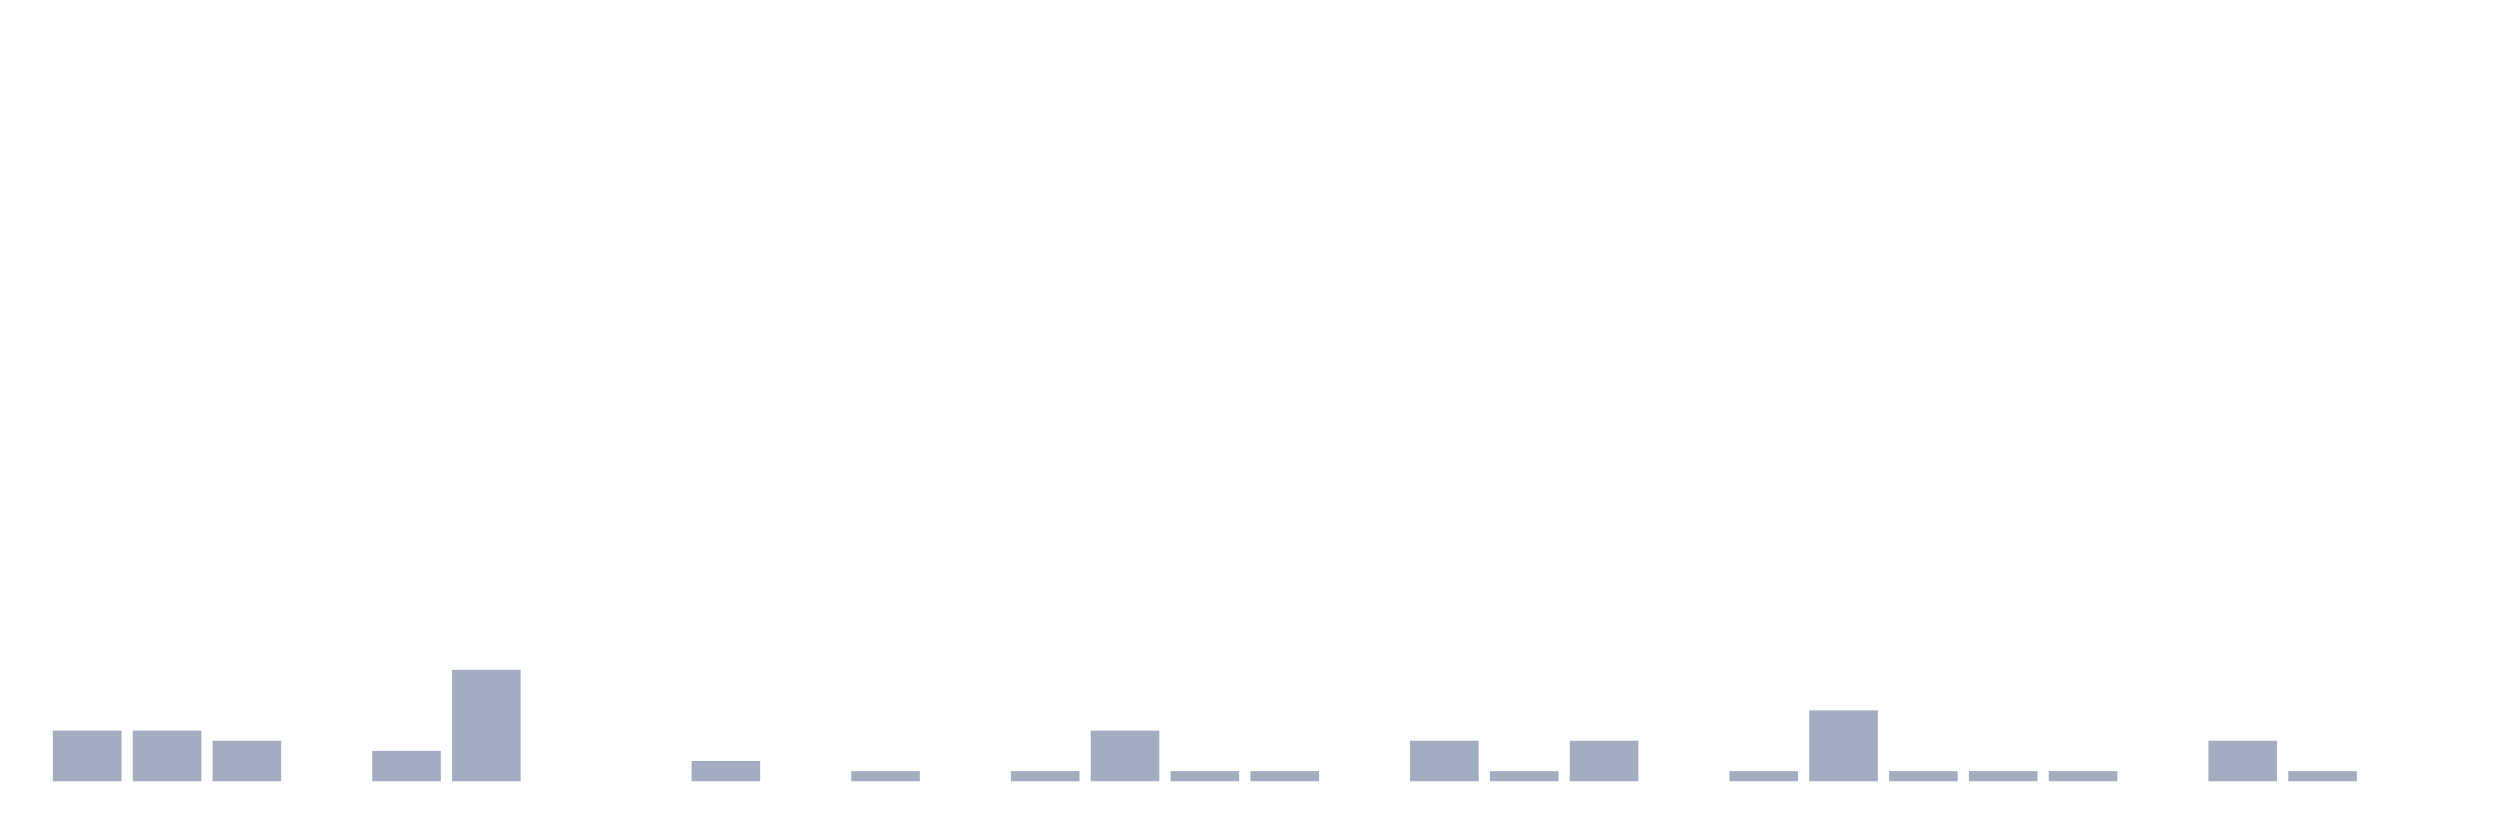
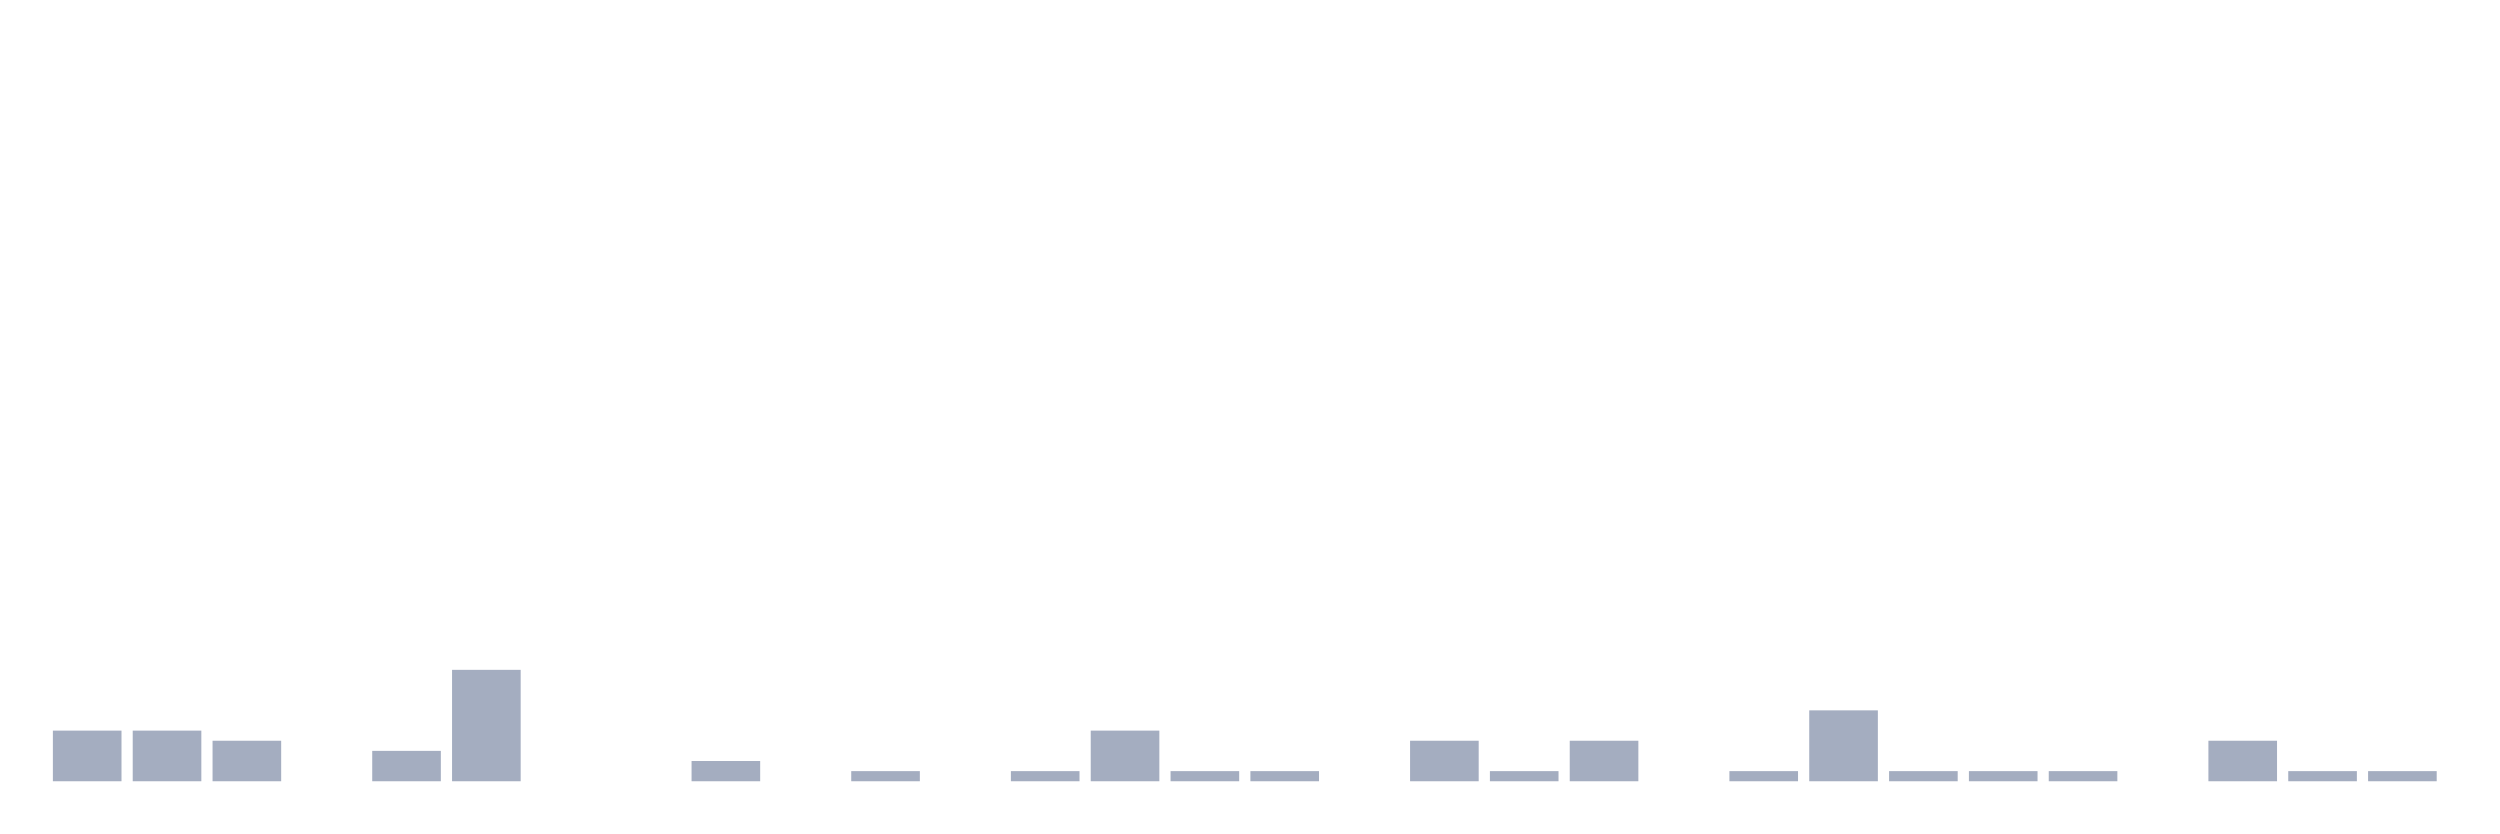
<svg xmlns="http://www.w3.org/2000/svg" viewBox="0 0 480 160">
  <g transform="translate(10,10)">
    <rect class="bar" x="0.153" width="13.175" y="130.278" height="9.722" fill="rgb(164,173,192)" />
    <rect class="bar" x="15.482" width="13.175" y="130.278" height="9.722" fill="rgb(164,173,192)" />
    <rect class="bar" x="30.81" width="13.175" y="132.222" height="7.778" fill="rgb(164,173,192)" />
    <rect class="bar" x="46.138" width="13.175" y="140" height="0" fill="rgb(164,173,192)" />
    <rect class="bar" x="61.466" width="13.175" y="134.167" height="5.833" fill="rgb(164,173,192)" />
    <rect class="bar" x="76.794" width="13.175" y="118.611" height="21.389" fill="rgb(164,173,192)" />
    <rect class="bar" x="92.123" width="13.175" y="140" height="0" fill="rgb(164,173,192)" />
    <rect class="bar" x="107.451" width="13.175" y="140" height="0" fill="rgb(164,173,192)" />
    <rect class="bar" x="122.779" width="13.175" y="136.111" height="3.889" fill="rgb(164,173,192)" />
    <rect class="bar" x="138.107" width="13.175" y="140" height="0" fill="rgb(164,173,192)" />
    <rect class="bar" x="153.436" width="13.175" y="138.056" height="1.944" fill="rgb(164,173,192)" />
    <rect class="bar" x="168.764" width="13.175" y="140" height="0" fill="rgb(164,173,192)" />
    <rect class="bar" x="184.092" width="13.175" y="138.056" height="1.944" fill="rgb(164,173,192)" />
    <rect class="bar" x="199.42" width="13.175" y="130.278" height="9.722" fill="rgb(164,173,192)" />
    <rect class="bar" x="214.748" width="13.175" y="138.056" height="1.944" fill="rgb(164,173,192)" />
    <rect class="bar" x="230.077" width="13.175" y="138.056" height="1.944" fill="rgb(164,173,192)" />
    <rect class="bar" x="245.405" width="13.175" y="140" height="0" fill="rgb(164,173,192)" />
    <rect class="bar" x="260.733" width="13.175" y="132.222" height="7.778" fill="rgb(164,173,192)" />
    <rect class="bar" x="276.061" width="13.175" y="138.056" height="1.944" fill="rgb(164,173,192)" />
    <rect class="bar" x="291.39" width="13.175" y="132.222" height="7.778" fill="rgb(164,173,192)" />
    <rect class="bar" x="306.718" width="13.175" y="140" height="0" fill="rgb(164,173,192)" />
    <rect class="bar" x="322.046" width="13.175" y="138.056" height="1.944" fill="rgb(164,173,192)" />
    <rect class="bar" x="337.374" width="13.175" y="126.389" height="13.611" fill="rgb(164,173,192)" />
    <rect class="bar" x="352.702" width="13.175" y="138.056" height="1.944" fill="rgb(164,173,192)" />
    <rect class="bar" x="368.031" width="13.175" y="138.056" height="1.944" fill="rgb(164,173,192)" />
    <rect class="bar" x="383.359" width="13.175" y="138.056" height="1.944" fill="rgb(164,173,192)" />
    <rect class="bar" x="398.687" width="13.175" y="140" height="0" fill="rgb(164,173,192)" />
    <rect class="bar" x="414.015" width="13.175" y="132.222" height="7.778" fill="rgb(164,173,192)" />
    <rect class="bar" x="429.344" width="13.175" y="138.056" height="1.944" fill="rgb(164,173,192)" />
-     <rect class="bar" x="444.672" width="13.175" y="140" height="0" fill="rgb(164,173,192)" />
+     <rect class="bar" x="444.672" width="13.175" y="138.056" height="1.944" fill="rgb(164,173,192)" />
  </g>
</svg>
